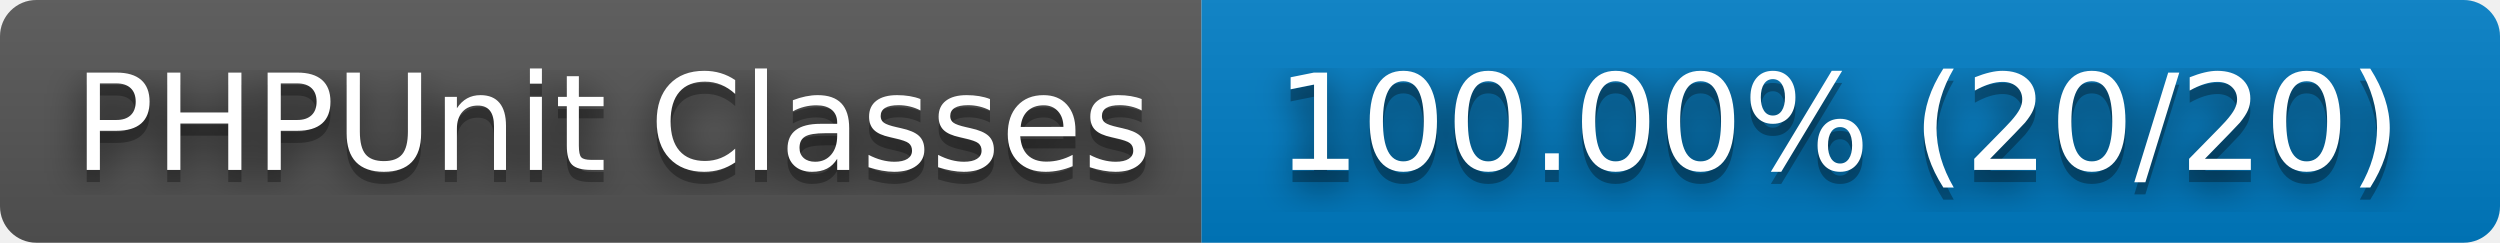
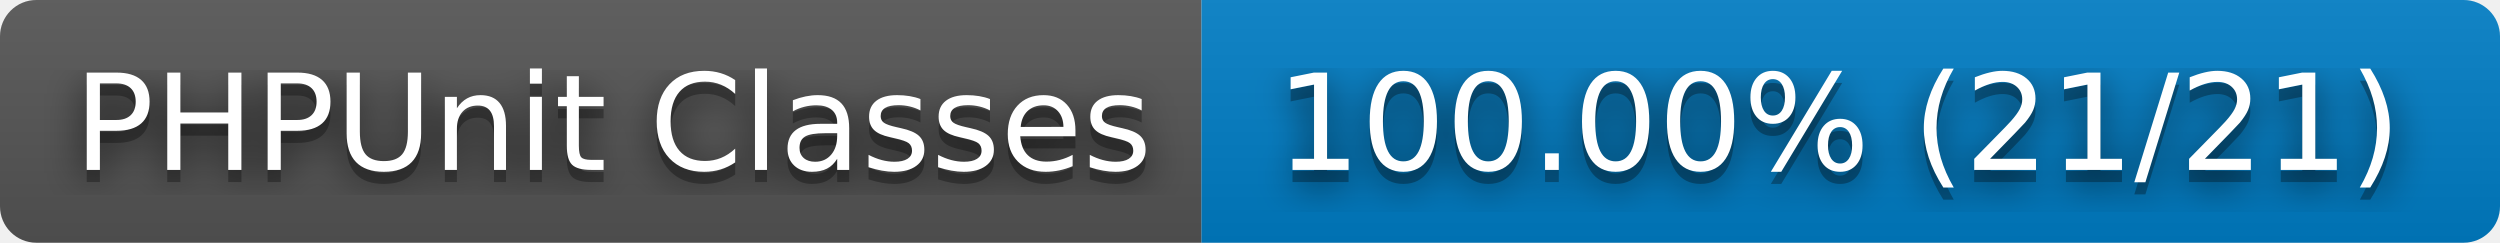
- <svg xmlns="http://www.w3.org/2000/svg" width="206" height="20" role="img" aria-label="PHPUnit Classes: 100.00% (20/20)">
+ <svg xmlns="http://www.w3.org/2000/svg" width="206" height="20" role="img" aria-label="PHPUnit Classes: 100.00% (21/21)">
  <filter id="blur">
    <feGaussianBlur stdDeviation="16" />
  </filter>
  <linearGradient id="s" x2="0" y2="100%">
    <stop offset="0" stop-color="#bbb" stop-opacity=".1" />
    <stop offset="1" stop-opacity=".1" />
  </linearGradient>
  <clipPath id="r">
    <rect width="206" height="20" rx="3" />
  </clipPath>
  <g clip-path="url(#r)">
    <rect width="99" height="20" fill="#555" />
    <rect x="99" width="107" height="20" fill="#007ec6" />
    <rect width="206" height="20" fill="url(#s)" />
  </g>
  <g fill="#fff" text-anchor="middle" font-family="Verdana,Geneva,DejaVu Sans,sans-serif" text-rendering="geometricPrecision" font-size="110">
    <g transform="scale(.1)">
      <g aria-hidden="true" fill="#010101">
        <text x="505" y="150" fill-opacity=".8" filter="url(#blur)" textLength="890">PHPUnit Classes</text>
        <text x="505" y="150" fill-opacity=".3" textLength="890">PHPUnit Classes</text>
      </g>
      <text x="505" y="140" textLength="890">PHPUnit Classes</text>
    </g>
    <g transform="scale(.1)">
      <g aria-hidden="true" fill="#010101">
-         <text x="1515" y="150" fill-opacity=".8" filter="url(#blur)" textLength="970">100.00% (20/20)</text>
-         <text x="1515" y="150" fill-opacity=".3" textLength="970">100.00% (20/20)</text>
+         <text x="1515" y="150" fill-opacity=".8" filter="url(#blur)" textLength="970">100.00% (21/21)</text>
+         <text x="1515" y="150" fill-opacity=".3" textLength="970">100.00% (21/21)</text>
      </g>
-       <text x="1515" y="140" textLength="970">100.00% (20/20)</text>
+       <text x="1515" y="140" textLength="970">100.00% (21/21)</text>
    </g>
  </g>
</svg>
